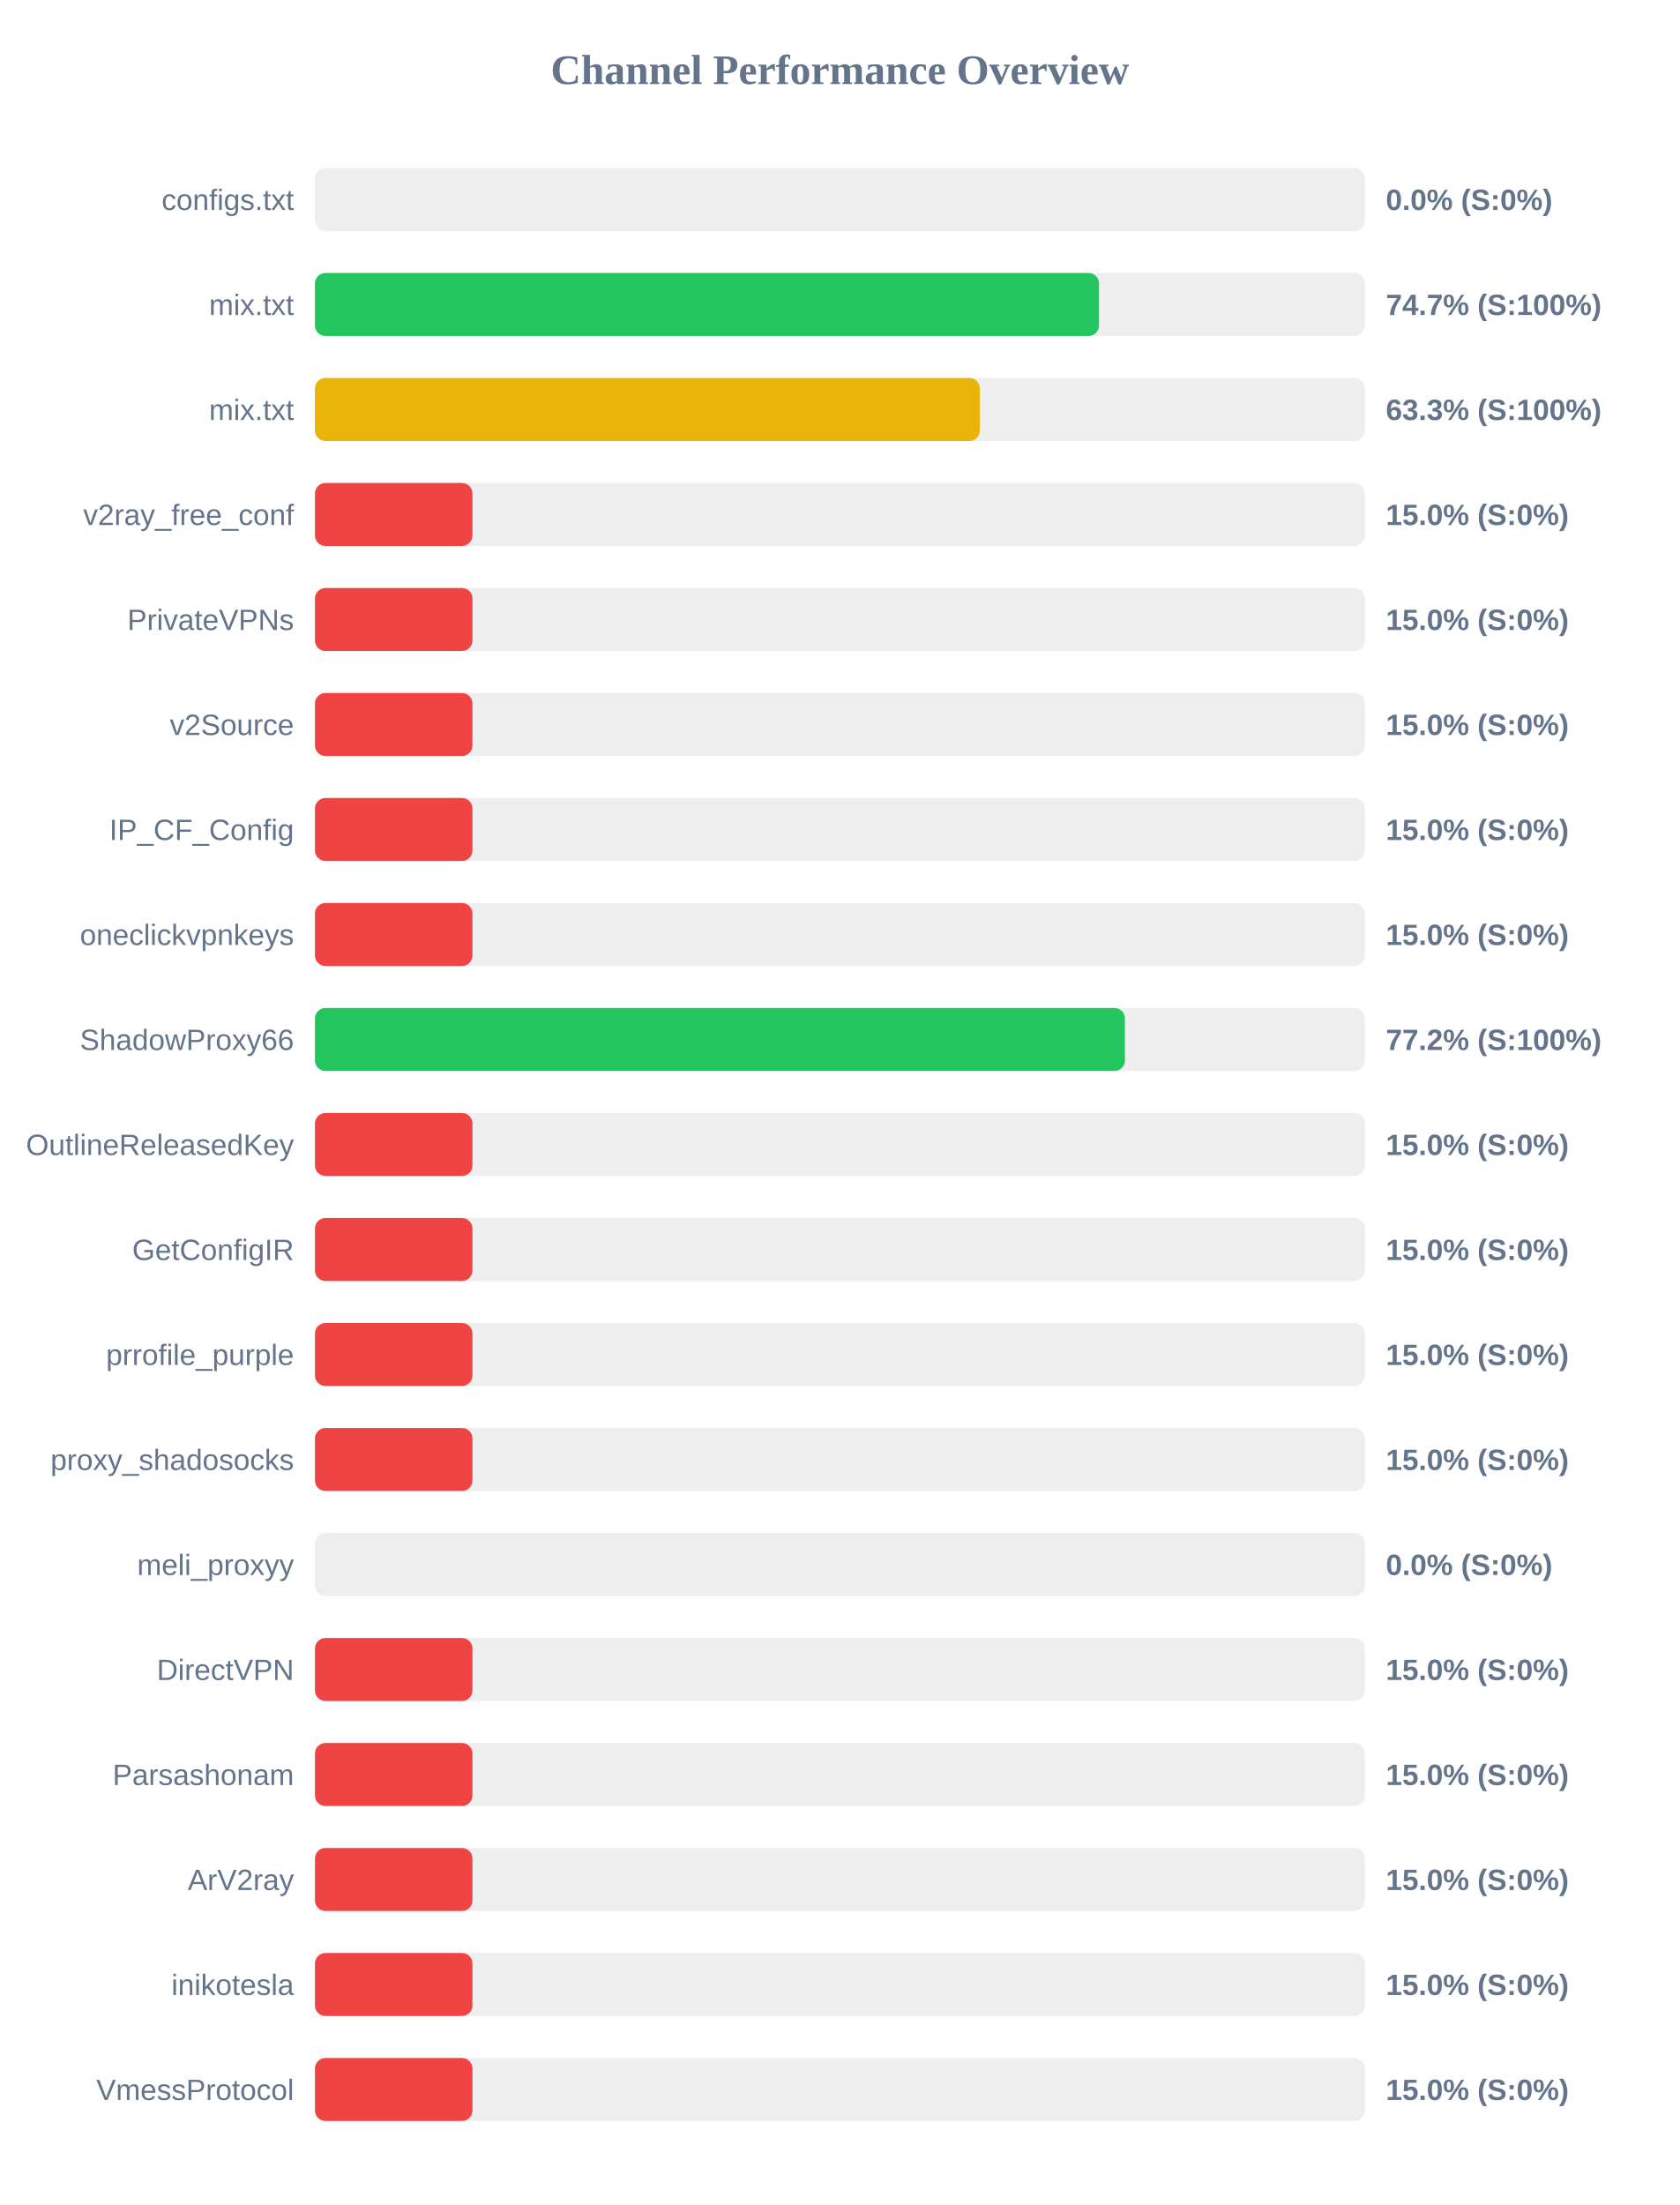
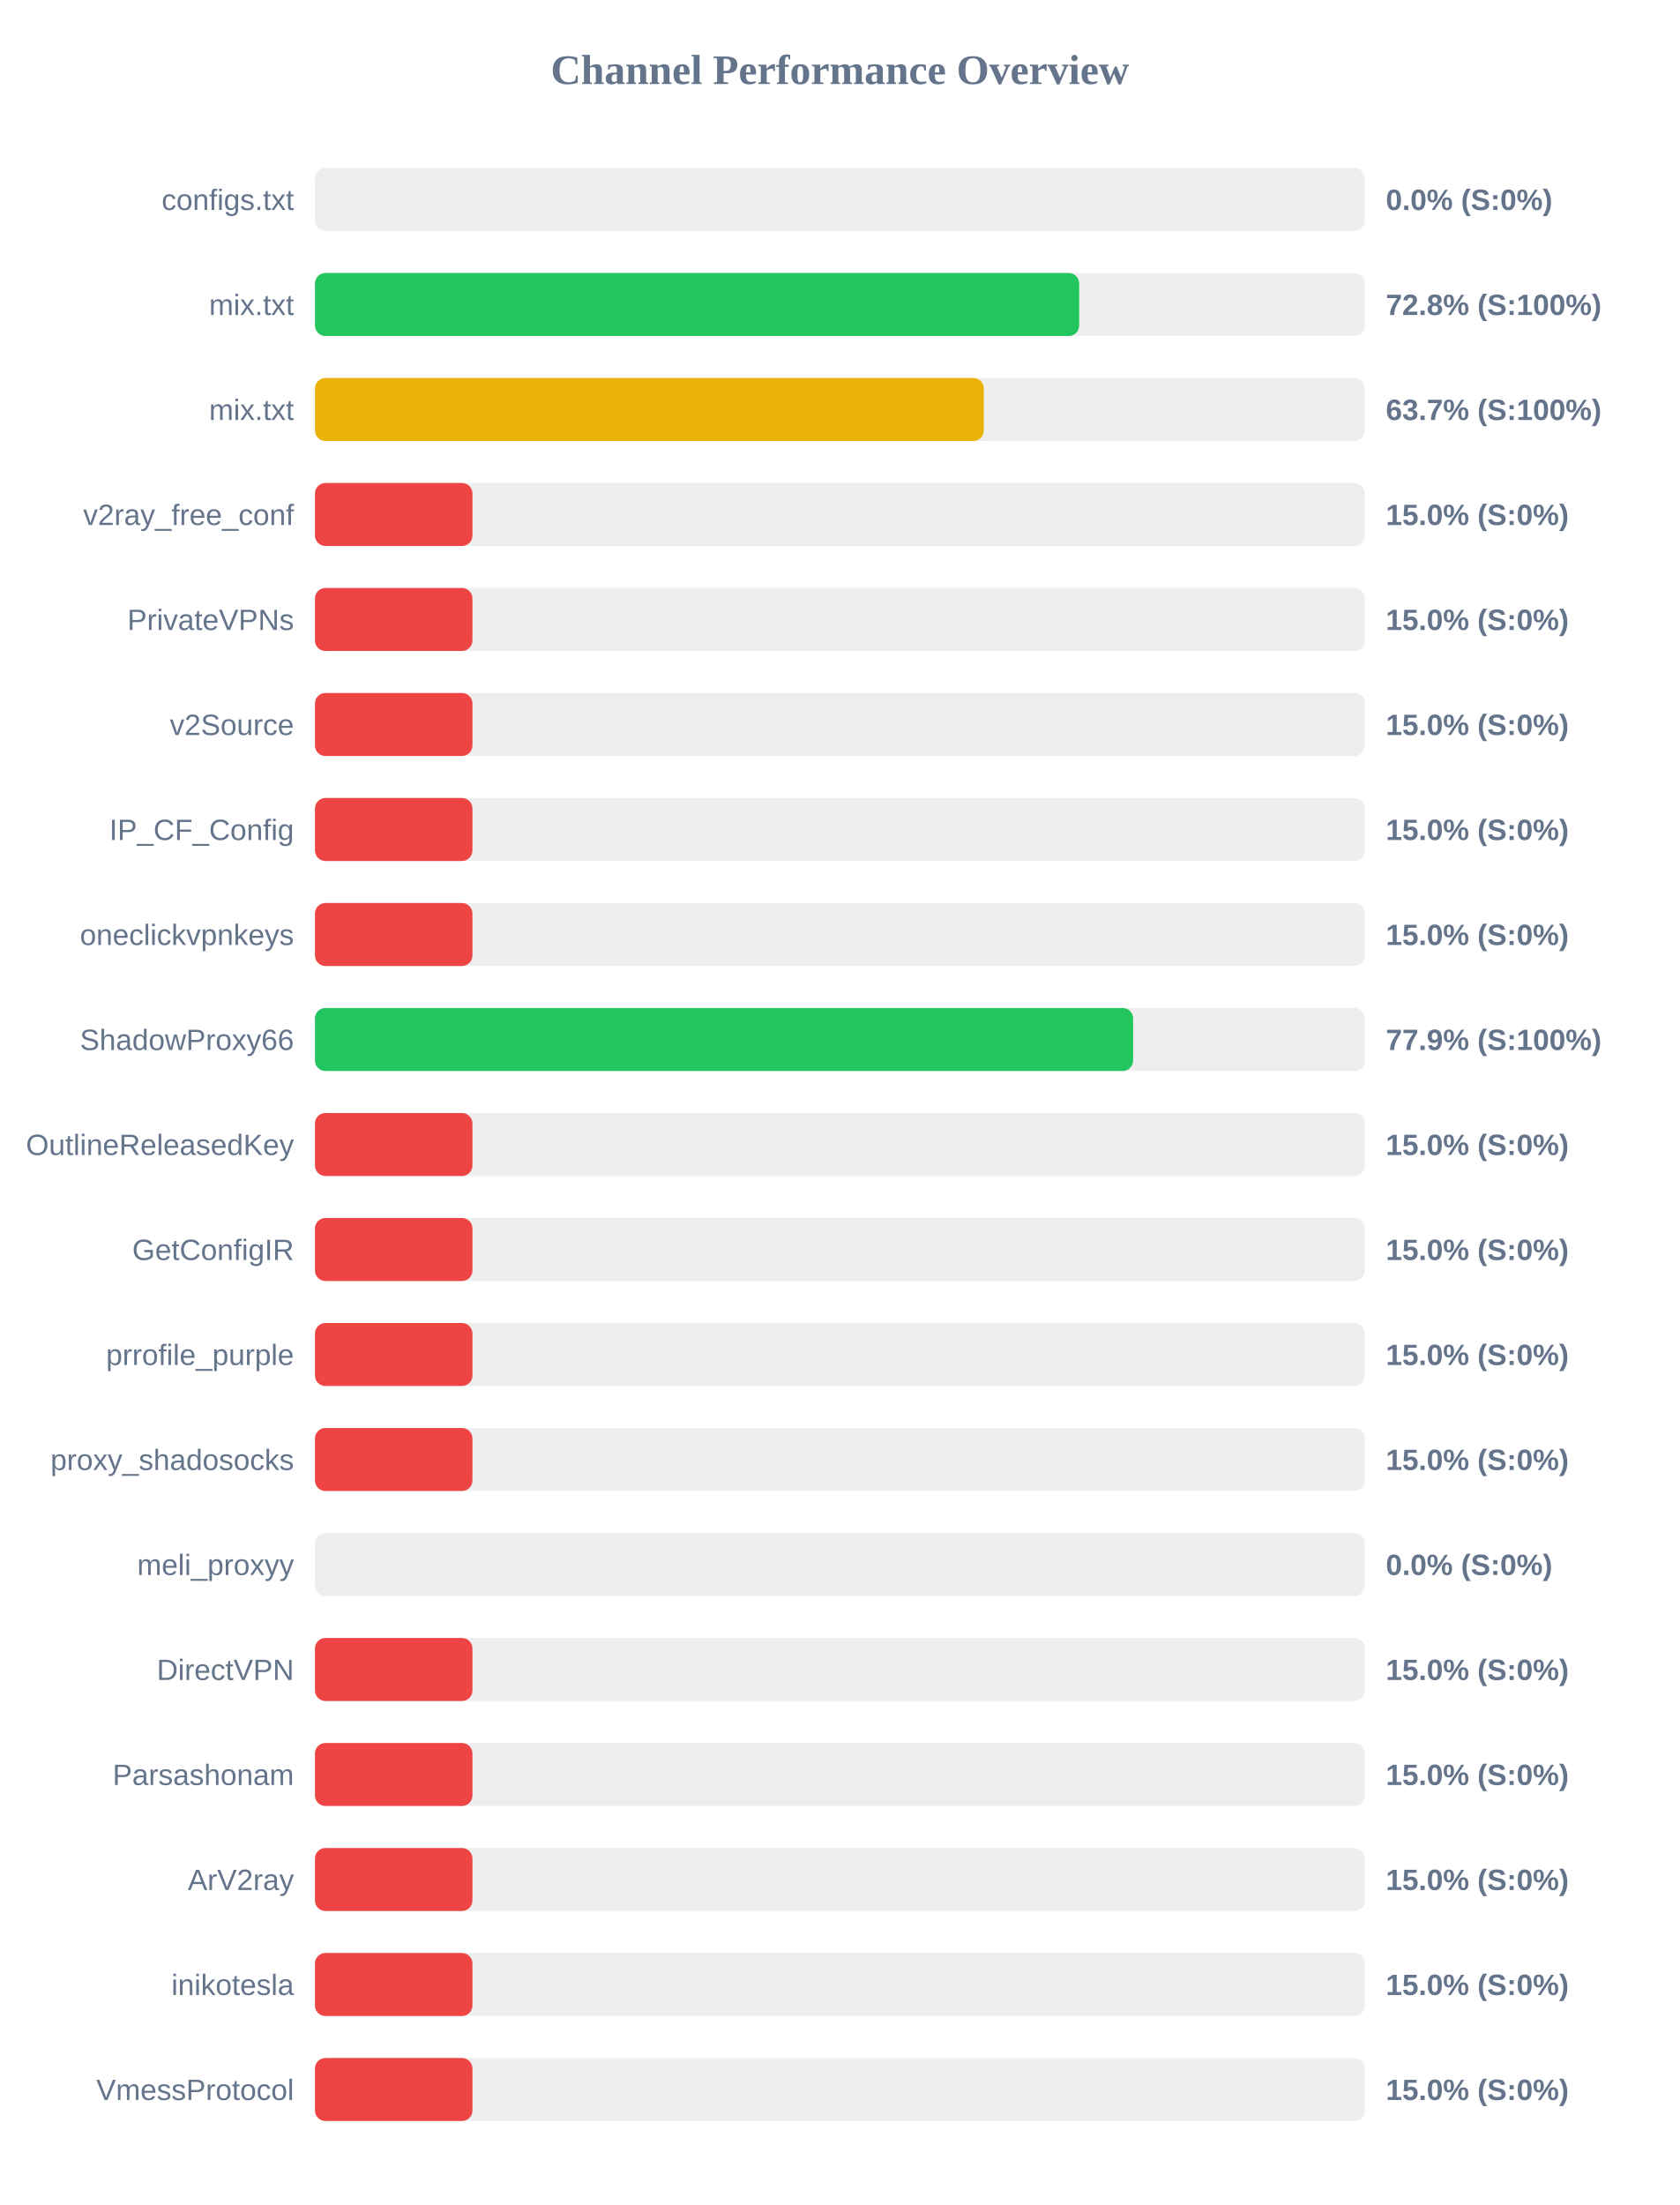
<svg xmlns="http://www.w3.org/2000/svg" width="800" height="1050" version="1.1">
  <style>
        .row { font: 14px Arial; fill: #64748b; }
        .score { font: bold 14px Arial; fill: #64748b; }
    </style>
  <text x="400" y="40" text-anchor="middle" font-size="20px" font-weight="bold" fill="#64748b">Channel Performance Overview</text>
  <rect x="150" y="80" width="500" height="30" fill="#eee" rx="5" />
  <rect x="150" y="80" width="0.0" height="30" fill="#ef4444" rx="5" />
  <text x="140" y="100" text-anchor="end" class="row">configs.txt</text>
  <text x="660" y="100" text-anchor="start" class="score">0.0% (S:0%)</text>
  <rect x="150" y="130" width="500" height="30" fill="#eee" rx="5" />
-   <rect x="150" y="130" width="373.4" height="30" fill="#22c55e" rx="5" />
+   <rect x="150" y="130" width="363.95" height="30" fill="#22c55e" rx="5" />
  <text x="140" y="150" text-anchor="end" class="row">mix.txt</text>
-   <text x="660" y="150" text-anchor="start" class="score">74.7% (S:100%)</text>
+   <text x="660" y="150" text-anchor="start" class="score">72.8% (S:100%)</text>
  <rect x="150" y="180" width="500" height="30" fill="#eee" rx="5" />
-   <rect x="150" y="180" width="316.65" height="30" fill="#eab308" rx="5" />
+   <rect x="150" y="180" width="318.55" height="30" fill="#eab308" rx="5" />
  <text x="140" y="200" text-anchor="end" class="row">mix.txt</text>
-   <text x="660" y="200" text-anchor="start" class="score">63.3% (S:100%)</text>
+   <text x="660" y="200" text-anchor="start" class="score">63.7% (S:100%)</text>
  <rect x="150" y="230" width="500" height="30" fill="#eee" rx="5" />
  <rect x="150" y="230" width="75.0" height="30" fill="#ef4444" rx="5" />
  <text x="140" y="250" text-anchor="end" class="row">v2ray_free_conf</text>
  <text x="660" y="250" text-anchor="start" class="score">15.0% (S:0%)</text>
  <rect x="150" y="280" width="500" height="30" fill="#eee" rx="5" />
  <rect x="150" y="280" width="75.0" height="30" fill="#ef4444" rx="5" />
  <text x="140" y="300" text-anchor="end" class="row">PrivateVPNs</text>
  <text x="660" y="300" text-anchor="start" class="score">15.0% (S:0%)</text>
  <rect x="150" y="330" width="500" height="30" fill="#eee" rx="5" />
  <rect x="150" y="330" width="75.0" height="30" fill="#ef4444" rx="5" />
  <text x="140" y="350" text-anchor="end" class="row">v2Source</text>
  <text x="660" y="350" text-anchor="start" class="score">15.0% (S:0%)</text>
  <rect x="150" y="380" width="500" height="30" fill="#eee" rx="5" />
  <rect x="150" y="380" width="75.0" height="30" fill="#ef4444" rx="5" />
  <text x="140" y="400" text-anchor="end" class="row">IP_CF_Config</text>
  <text x="660" y="400" text-anchor="start" class="score">15.0% (S:0%)</text>
  <rect x="150" y="430" width="500" height="30" fill="#eee" rx="5" />
  <rect x="150" y="430" width="75.0" height="30" fill="#ef4444" rx="5" />
  <text x="140" y="450" text-anchor="end" class="row">oneclickvpnkeys</text>
  <text x="660" y="450" text-anchor="start" class="score">15.0% (S:0%)</text>
  <rect x="150" y="480" width="500" height="30" fill="#eee" rx="5" />
-   <rect x="150" y="480" width="385.75" height="30" fill="#22c55e" rx="5" />
+   <rect x="150" y="480" width="389.65" height="30" fill="#22c55e" rx="5" />
  <text x="140" y="500" text-anchor="end" class="row">ShadowProxy66</text>
-   <text x="660" y="500" text-anchor="start" class="score">77.2% (S:100%)</text>
+   <text x="660" y="500" text-anchor="start" class="score">77.9% (S:100%)</text>
  <rect x="150" y="530" width="500" height="30" fill="#eee" rx="5" />
  <rect x="150" y="530" width="75.0" height="30" fill="#ef4444" rx="5" />
  <text x="140" y="550" text-anchor="end" class="row">OutlineReleasedKey</text>
  <text x="660" y="550" text-anchor="start" class="score">15.0% (S:0%)</text>
  <rect x="150" y="580" width="500" height="30" fill="#eee" rx="5" />
  <rect x="150" y="580" width="75.0" height="30" fill="#ef4444" rx="5" />
  <text x="140" y="600" text-anchor="end" class="row">GetConfigIR</text>
  <text x="660" y="600" text-anchor="start" class="score">15.0% (S:0%)</text>
  <rect x="150" y="630" width="500" height="30" fill="#eee" rx="5" />
  <rect x="150" y="630" width="75.0" height="30" fill="#ef4444" rx="5" />
  <text x="140" y="650" text-anchor="end" class="row">prrofile_purple</text>
  <text x="660" y="650" text-anchor="start" class="score">15.0% (S:0%)</text>
  <rect x="150" y="680" width="500" height="30" fill="#eee" rx="5" />
  <rect x="150" y="680" width="75.0" height="30" fill="#ef4444" rx="5" />
  <text x="140" y="700" text-anchor="end" class="row">proxy_shadosocks</text>
  <text x="660" y="700" text-anchor="start" class="score">15.0% (S:0%)</text>
  <rect x="150" y="730" width="500" height="30" fill="#eee" rx="5" />
  <rect x="150" y="730" width="0.0" height="30" fill="#ef4444" rx="5" />
  <text x="140" y="750" text-anchor="end" class="row">meli_proxyy</text>
  <text x="660" y="750" text-anchor="start" class="score">0.0% (S:0%)</text>
  <rect x="150" y="780" width="500" height="30" fill="#eee" rx="5" />
  <rect x="150" y="780" width="75.0" height="30" fill="#ef4444" rx="5" />
  <text x="140" y="800" text-anchor="end" class="row">DirectVPN</text>
  <text x="660" y="800" text-anchor="start" class="score">15.0% (S:0%)</text>
  <rect x="150" y="830" width="500" height="30" fill="#eee" rx="5" />
  <rect x="150" y="830" width="75.0" height="30" fill="#ef4444" rx="5" />
  <text x="140" y="850" text-anchor="end" class="row">Parsashonam</text>
  <text x="660" y="850" text-anchor="start" class="score">15.0% (S:0%)</text>
  <rect x="150" y="880" width="500" height="30" fill="#eee" rx="5" />
  <rect x="150" y="880" width="75.0" height="30" fill="#ef4444" rx="5" />
  <text x="140" y="900" text-anchor="end" class="row">ArV2ray</text>
  <text x="660" y="900" text-anchor="start" class="score">15.0% (S:0%)</text>
  <rect x="150" y="930" width="500" height="30" fill="#eee" rx="5" />
  <rect x="150" y="930" width="75.0" height="30" fill="#ef4444" rx="5" />
  <text x="140" y="950" text-anchor="end" class="row">inikotesla</text>
  <text x="660" y="950" text-anchor="start" class="score">15.0% (S:0%)</text>
  <rect x="150" y="980" width="500" height="30" fill="#eee" rx="5" />
  <rect x="150" y="980" width="75.0" height="30" fill="#ef4444" rx="5" />
  <text x="140" y="1000" text-anchor="end" class="row">VmessProtocol</text>
  <text x="660" y="1000" text-anchor="start" class="score">15.0% (S:0%)</text>
</svg>
